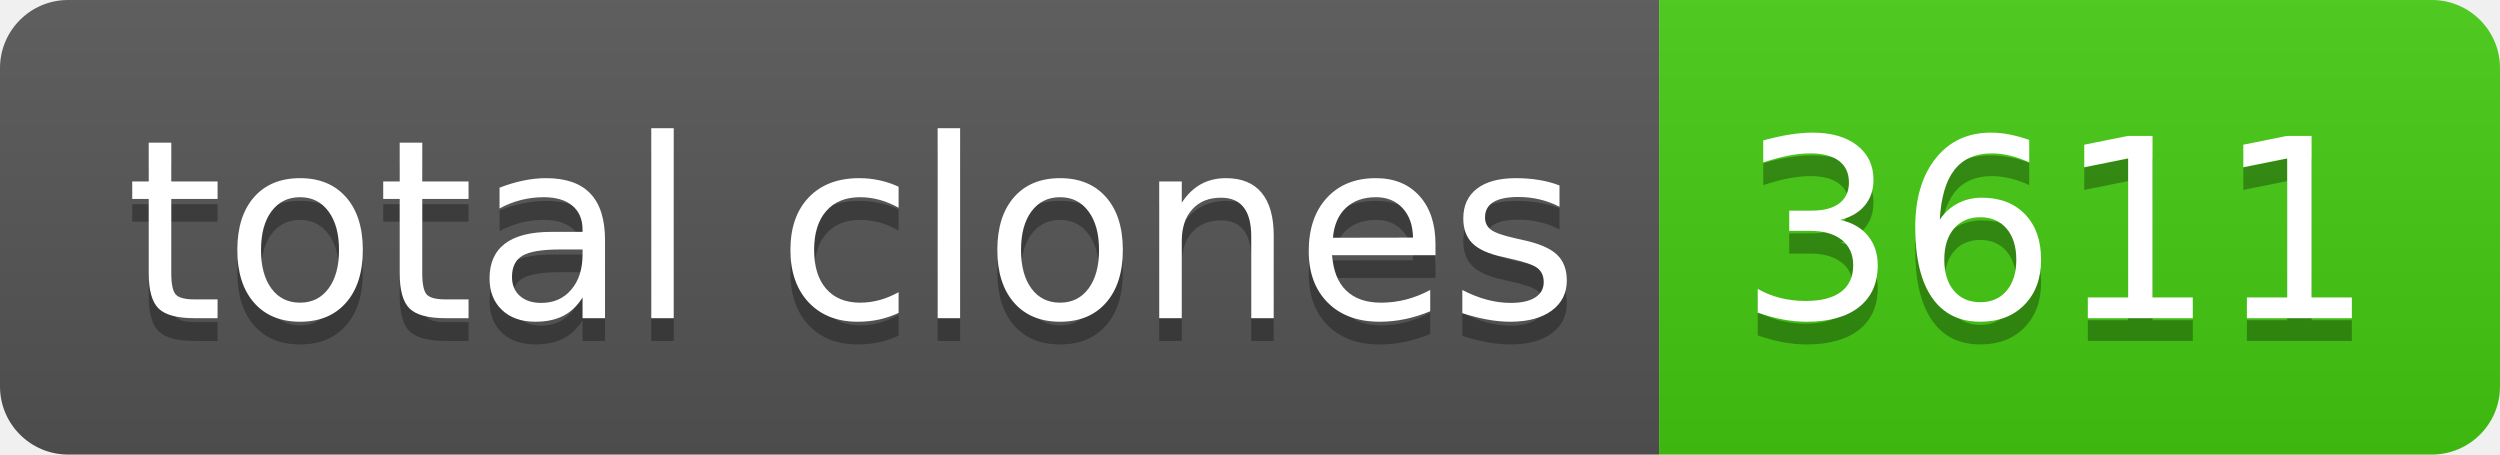
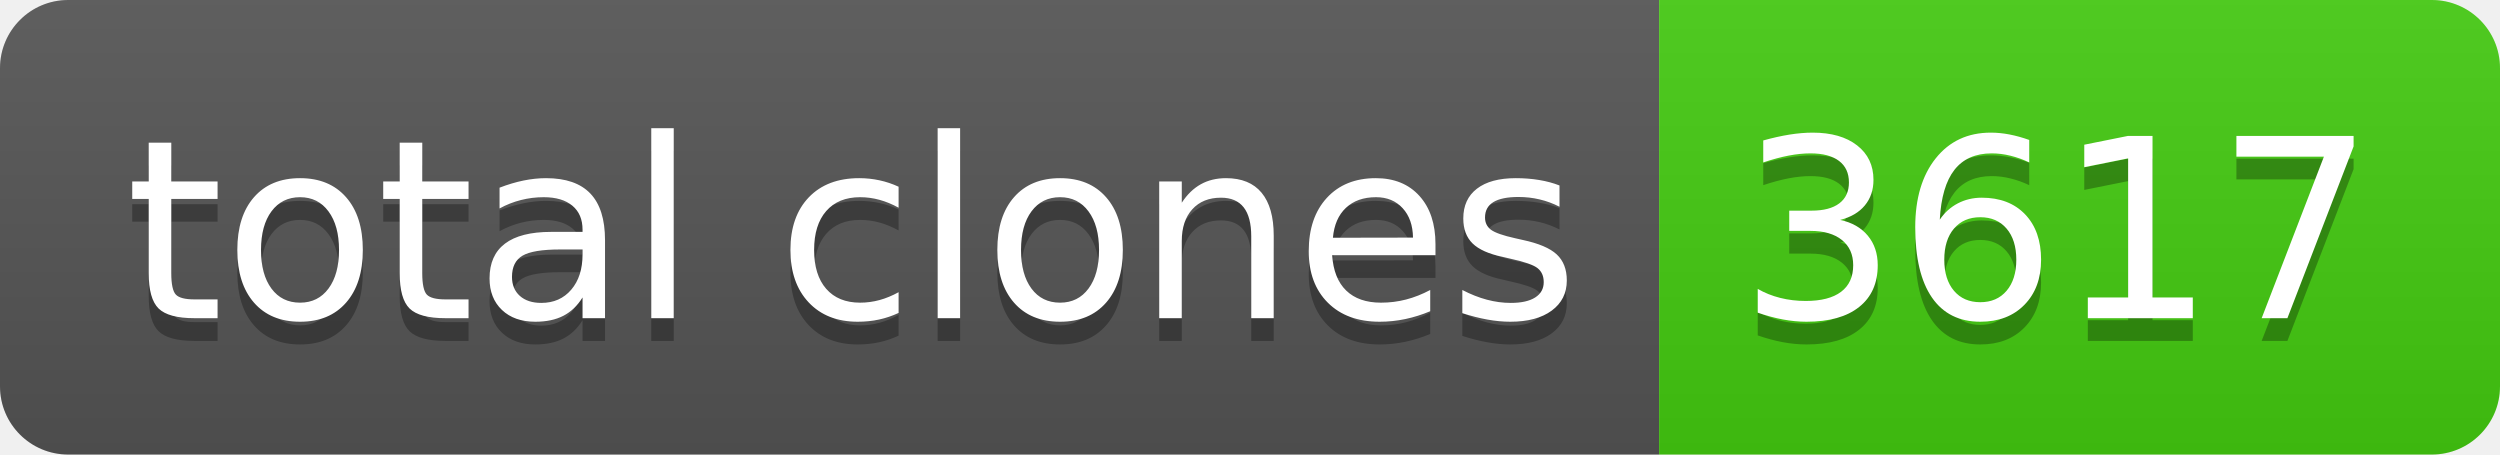
- <svg xmlns="http://www.w3.org/2000/svg" width="110" height="20" role="img" aria-label="total clones: 3611">
+ <svg xmlns="http://www.w3.org/2000/svg" width="110" height="20" role="img" aria-label="total clones: 3617">
  <linearGradient id="s" x2="0" y2="100%">
    <stop offset="0" stop-color="#bbb" stop-opacity=".1" />
    <stop offset="1" stop-opacity=".1" />
  </linearGradient>
  <clipPath id="r">
    <rect width="110" height="20" rx="3" fill="#fff" />
  </clipPath>
  <g clip-path="url(#r)">
    <rect width="73" height="20" fill="#555" />
    <rect x="73" width="37" height="20" fill="#4c1" />
    <rect width="110" height="20" fill="url(#s)" />
  </g>
  <g fill="#fff" text-anchor="middle" font-family="Verdana,Geneva,DejaVu Sans,sans-serif" text-rendering="geometricPrecision" font-size="110">
    <text aria-hidden="true" x="375" y="150" fill="#010101" fill-opacity=".3" transform="scale(.1)" textLength="630">total clones</text>
    <text x="375" y="140" transform="scale(.1)" fill="#fff" textLength="630">total clones</text>
-     <text aria-hidden="true" x="905" y="150" fill="#010101" fill-opacity=".3" transform="scale(.1)" textLength="270">3611</text>
-     <text x="905" y="140" transform="scale(.1)" fill="#fff" textLength="270">3611</text>
+     <text aria-hidden="true" x="905" y="150" fill="#010101" fill-opacity=".3" transform="scale(.1)" textLength="270">3617</text>
+     <text x="905" y="140" transform="scale(.1)" fill="#fff" textLength="270">3617</text>
  </g>
</svg>
